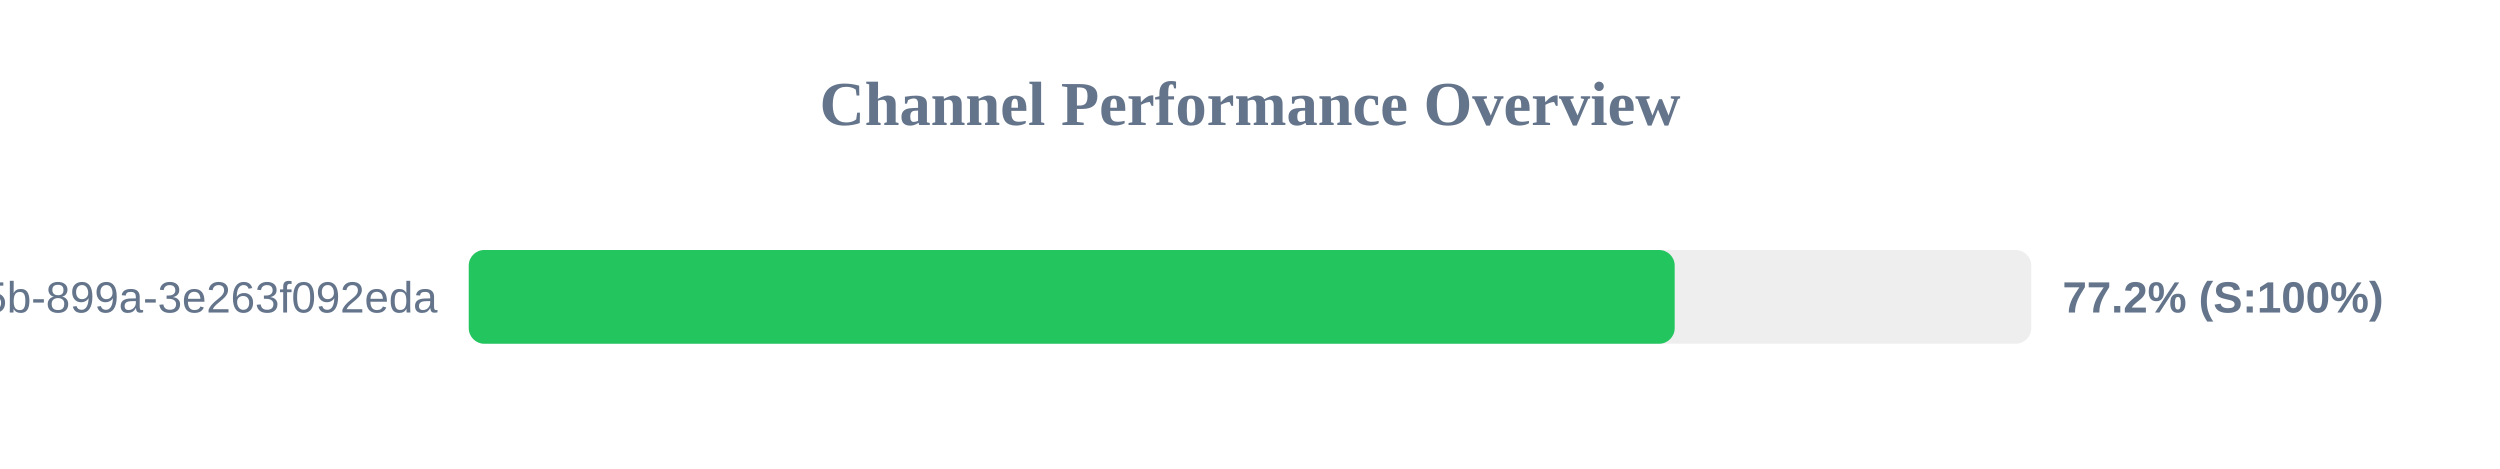
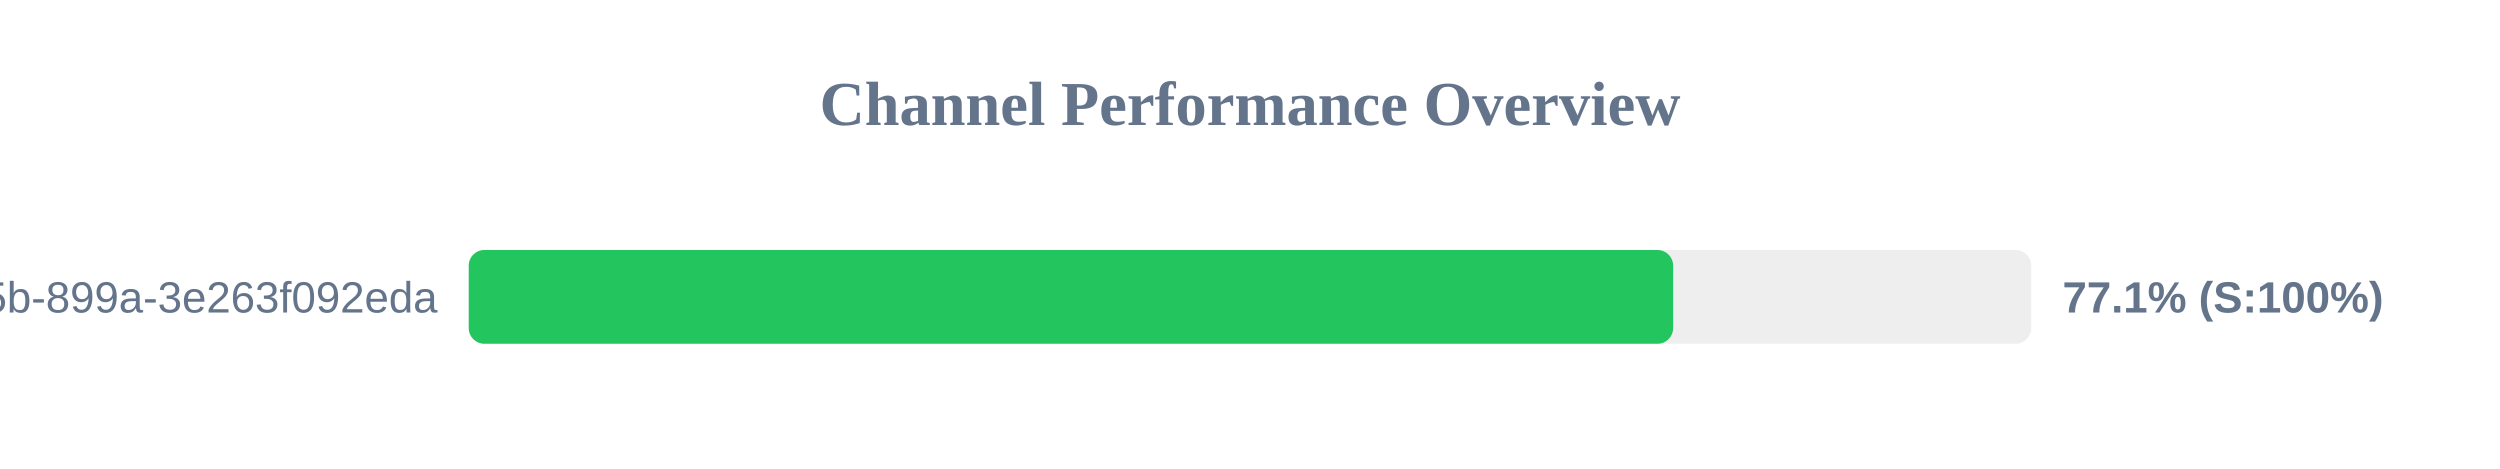
<svg xmlns="http://www.w3.org/2000/svg" width="800" height="150" version="1.1">
  <style>
        .row { font: 14px Arial; fill: #64748b; }
        .score { font: bold 14px Arial; fill: #64748b; }
    </style>
  <text x="400" y="40" text-anchor="middle" font-size="20px" font-weight="bold" fill="#64748b">Channel Performance Overview</text>
  <rect x="150" y="80" width="500" height="30" fill="#eee" rx="5" />
-   <rect x="150" y="80" width="385.9" height="30" fill="#22c55e" rx="5" />
+   <rect x="150" y="80" width="385.4" height="30" fill="#22c55e" rx="5" />
  <text x="140" y="100" text-anchor="end" class="row">?uuid=6bf726db-fb0b-405b-899a-3e263f092eda</text>
-   <text x="660" y="100" text-anchor="start" class="score">77.2% (S:100%)</text>
+   <text x="660" y="100" text-anchor="start" class="score">77.1% (S:100%)</text>
</svg>
